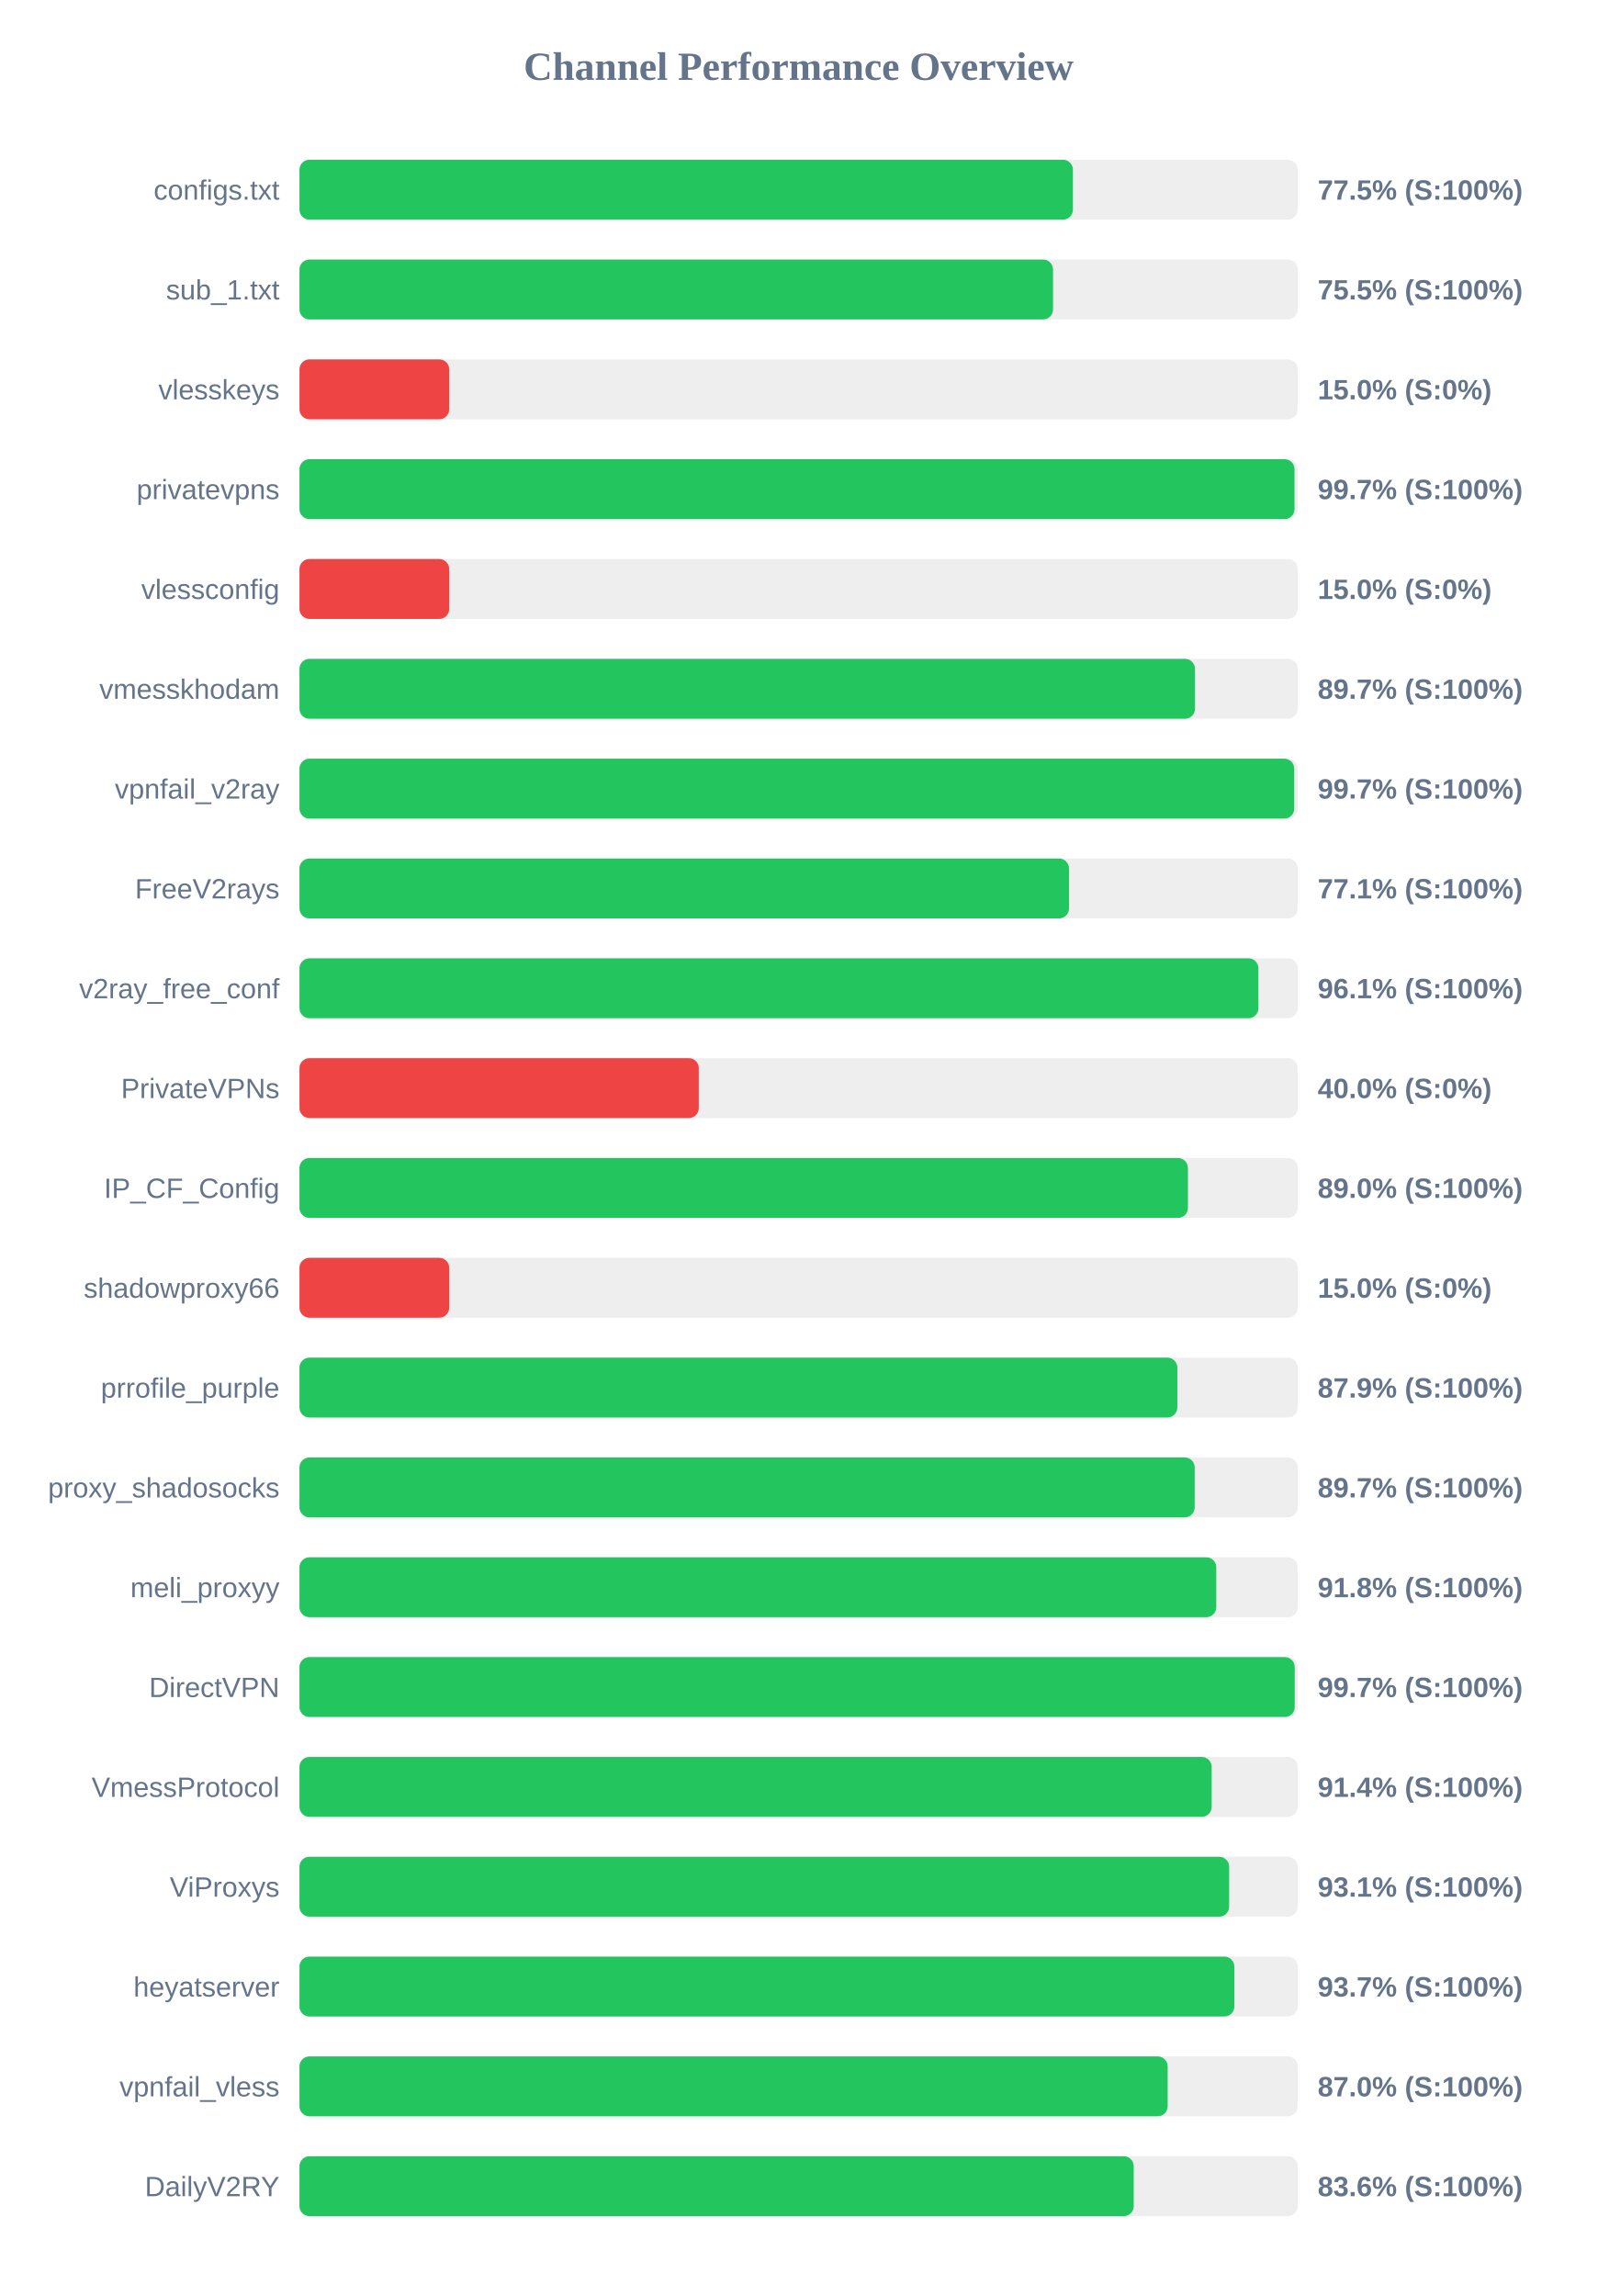
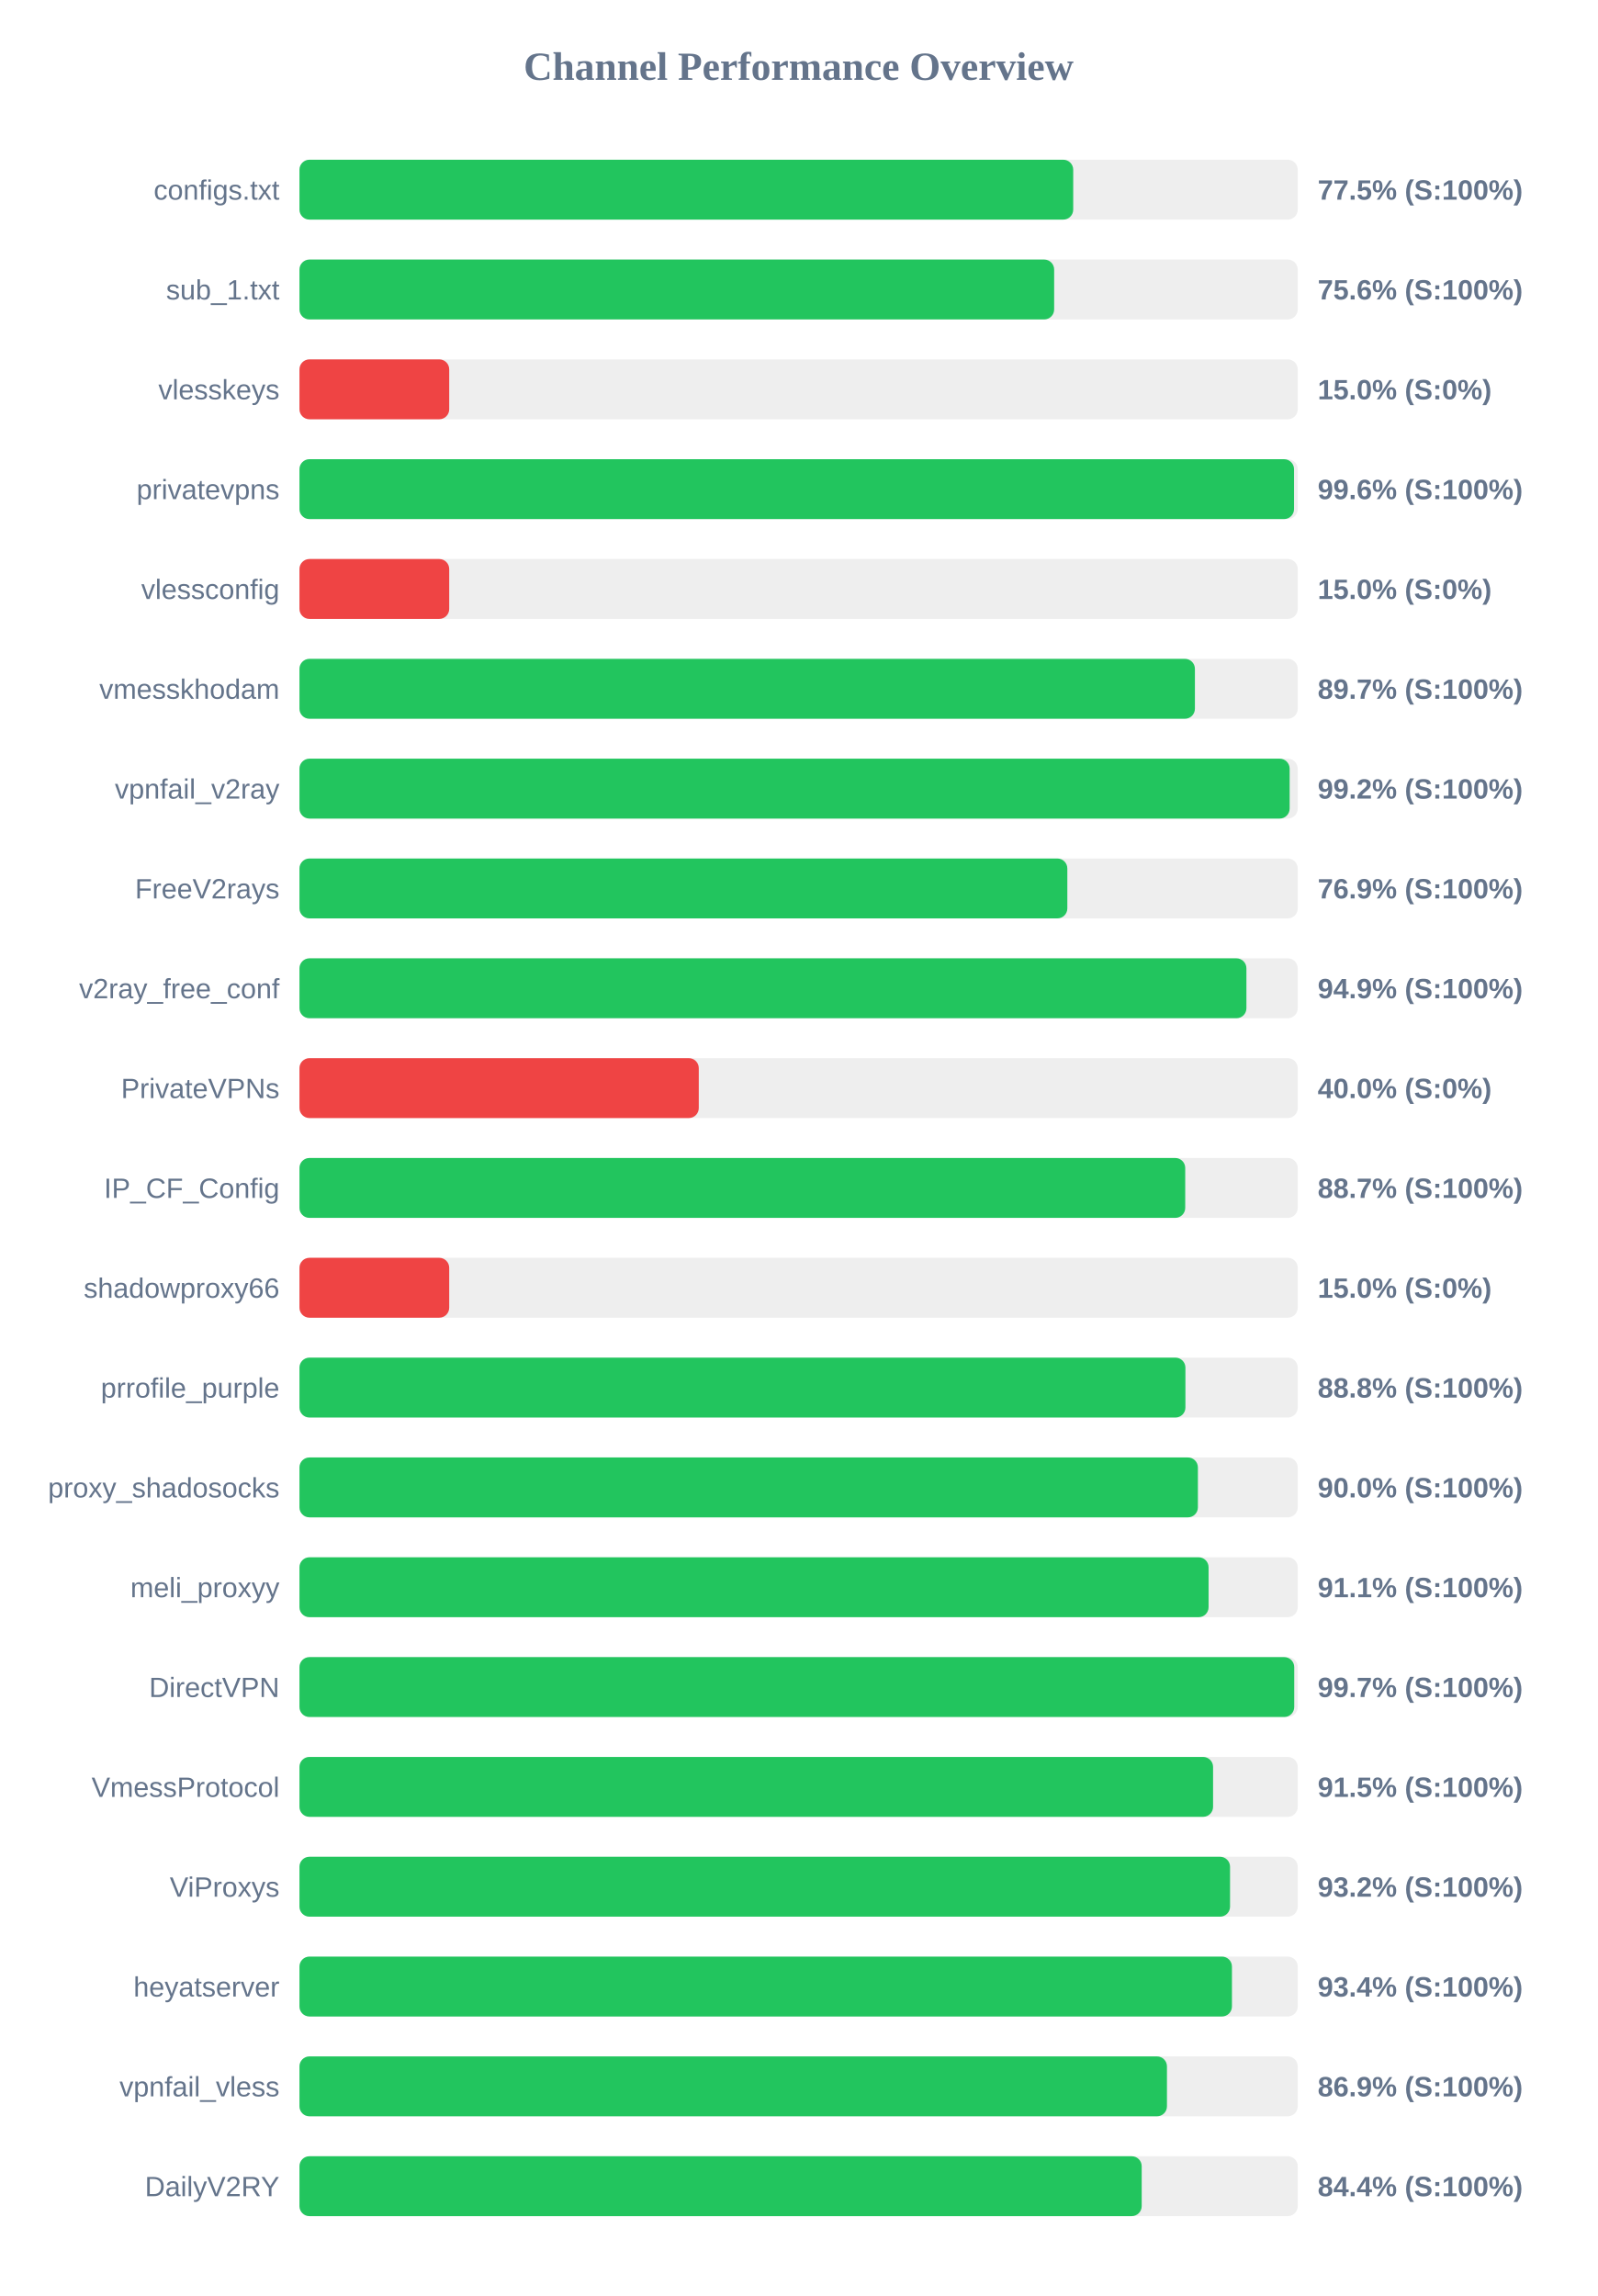
<svg xmlns="http://www.w3.org/2000/svg" width="800" height="1150" version="1.1">
  <style>
        .row { font: 14px Arial; fill: #64748b; }
        .score { font: bold 14px Arial; fill: #64748b; }
    </style>
  <text x="400" y="40" text-anchor="middle" font-size="20px" font-weight="bold" fill="#64748b">Channel Performance Overview</text>
  <rect x="150" y="80" width="500" height="30" fill="#eee" rx="5" />
-   <rect x="150" y="80" width="387.4" height="30" fill="#22c55e" rx="5" />
+   <rect x="150" y="80" width="387.55" height="30" fill="#22c55e" rx="5" />
  <text x="140" y="100" text-anchor="end" class="row">configs.txt</text>
  <text x="660" y="100" text-anchor="start" class="score">77.5% (S:100%)</text>
  <rect x="150" y="130" width="500" height="30" fill="#eee" rx="5" />
-   <rect x="150" y="130" width="377.45" height="30" fill="#22c55e" rx="5" />
+   <rect x="150" y="130" width="378.0" height="30" fill="#22c55e" rx="5" />
  <text x="140" y="150" text-anchor="end" class="row">sub_1.txt</text>
-   <text x="660" y="150" text-anchor="start" class="score">75.5% (S:100%)</text>
+   <text x="660" y="150" text-anchor="start" class="score">75.6% (S:100%)</text>
  <rect x="150" y="180" width="500" height="30" fill="#eee" rx="5" />
  <rect x="150" y="180" width="75.0" height="30" fill="#ef4444" rx="5" />
  <text x="140" y="200" text-anchor="end" class="row">vlesskeys</text>
  <text x="660" y="200" text-anchor="start" class="score">15.0% (S:0%)</text>
  <rect x="150" y="230" width="500" height="30" fill="#eee" rx="5" />
-   <rect x="150" y="230" width="498.4" height="30" fill="#22c55e" rx="5" />
+   <rect x="150" y="230" width="498.15" height="30" fill="#22c55e" rx="5" />
  <text x="140" y="250" text-anchor="end" class="row">privatevpns</text>
-   <text x="660" y="250" text-anchor="start" class="score">99.7% (S:100%)</text>
+   <text x="660" y="250" text-anchor="start" class="score">99.6% (S:100%)</text>
  <rect x="150" y="280" width="500" height="30" fill="#eee" rx="5" />
  <rect x="150" y="280" width="75.0" height="30" fill="#ef4444" rx="5" />
  <text x="140" y="300" text-anchor="end" class="row">vlessconfig</text>
  <text x="660" y="300" text-anchor="start" class="score">15.0% (S:0%)</text>
  <rect x="150" y="330" width="500" height="30" fill="#eee" rx="5" />
-   <rect x="150" y="330" width="448.55" height="30" fill="#22c55e" rx="5" />
+   <rect x="150" y="330" width="448.5" height="30" fill="#22c55e" rx="5" />
  <text x="140" y="350" text-anchor="end" class="row">vmesskhodam</text>
  <text x="660" y="350" text-anchor="start" class="score">89.7% (S:100%)</text>
  <rect x="150" y="380" width="500" height="30" fill="#eee" rx="5" />
-   <rect x="150" y="380" width="498.25" height="30" fill="#22c55e" rx="5" />
+   <rect x="150" y="380" width="495.95" height="30" fill="#22c55e" rx="5" />
  <text x="140" y="400" text-anchor="end" class="row">vpnfail_v2ray</text>
-   <text x="660" y="400" text-anchor="start" class="score">99.7% (S:100%)</text>
+   <text x="660" y="400" text-anchor="start" class="score">99.2% (S:100%)</text>
  <rect x="150" y="430" width="500" height="30" fill="#eee" rx="5" />
-   <rect x="150" y="430" width="385.45" height="30" fill="#22c55e" rx="5" />
+   <rect x="150" y="430" width="384.6" height="30" fill="#22c55e" rx="5" />
  <text x="140" y="450" text-anchor="end" class="row">FreeV2rays</text>
-   <text x="660" y="450" text-anchor="start" class="score">77.1% (S:100%)</text>
+   <text x="660" y="450" text-anchor="start" class="score">76.9% (S:100%)</text>
  <rect x="150" y="480" width="500" height="30" fill="#eee" rx="5" />
-   <rect x="150" y="480" width="480.3" height="30" fill="#22c55e" rx="5" />
+   <rect x="150" y="480" width="474.3" height="30" fill="#22c55e" rx="5" />
  <text x="140" y="500" text-anchor="end" class="row">v2ray_free_conf</text>
-   <text x="660" y="500" text-anchor="start" class="score">96.1% (S:100%)</text>
+   <text x="660" y="500" text-anchor="start" class="score">94.9% (S:100%)</text>
  <rect x="150" y="530" width="500" height="30" fill="#eee" rx="5" />
  <rect x="150" y="530" width="200.0" height="30" fill="#ef4444" rx="5" />
  <text x="140" y="550" text-anchor="end" class="row">PrivateVPNs</text>
  <text x="660" y="550" text-anchor="start" class="score">40.0% (S:0%)</text>
  <rect x="150" y="580" width="500" height="30" fill="#eee" rx="5" />
-   <rect x="150" y="580" width="445.0" height="30" fill="#22c55e" rx="5" />
+   <rect x="150" y="580" width="443.65" height="30" fill="#22c55e" rx="5" />
  <text x="140" y="600" text-anchor="end" class="row">IP_CF_Config</text>
-   <text x="660" y="600" text-anchor="start" class="score">89.0% (S:100%)</text>
+   <text x="660" y="600" text-anchor="start" class="score">88.7% (S:100%)</text>
  <rect x="150" y="630" width="500" height="30" fill="#eee" rx="5" />
  <rect x="150" y="630" width="75.0" height="30" fill="#ef4444" rx="5" />
  <text x="140" y="650" text-anchor="end" class="row">shadowproxy66</text>
  <text x="660" y="650" text-anchor="start" class="score">15.0% (S:0%)</text>
  <rect x="150" y="680" width="500" height="30" fill="#eee" rx="5" />
-   <rect x="150" y="680" width="439.7" height="30" fill="#22c55e" rx="5" />
+   <rect x="150" y="680" width="443.75" height="30" fill="#22c55e" rx="5" />
  <text x="140" y="700" text-anchor="end" class="row">prrofile_purple</text>
-   <text x="660" y="700" text-anchor="start" class="score">87.9% (S:100%)</text>
+   <text x="660" y="700" text-anchor="start" class="score">88.8% (S:100%)</text>
  <rect x="150" y="730" width="500" height="30" fill="#eee" rx="5" />
-   <rect x="150" y="730" width="448.4" height="30" fill="#22c55e" rx="5" />
+   <rect x="150" y="730" width="450.0" height="30" fill="#22c55e" rx="5" />
  <text x="140" y="750" text-anchor="end" class="row">proxy_shadosocks</text>
-   <text x="660" y="750" text-anchor="start" class="score">89.7% (S:100%)</text>
+   <text x="660" y="750" text-anchor="start" class="score">90.0% (S:100%)</text>
  <rect x="150" y="780" width="500" height="30" fill="#eee" rx="5" />
-   <rect x="150" y="780" width="459.2" height="30" fill="#22c55e" rx="5" />
+   <rect x="150" y="780" width="455.35" height="30" fill="#22c55e" rx="5" />
  <text x="140" y="800" text-anchor="end" class="row">meli_proxyy</text>
-   <text x="660" y="800" text-anchor="start" class="score">91.8% (S:100%)</text>
+   <text x="660" y="800" text-anchor="start" class="score">91.1% (S:100%)</text>
  <rect x="150" y="830" width="500" height="30" fill="#eee" rx="5" />
-   <rect x="150" y="830" width="498.5" height="30" fill="#22c55e" rx="5" />
+   <rect x="150" y="830" width="498.25" height="30" fill="#22c55e" rx="5" />
  <text x="140" y="850" text-anchor="end" class="row">DirectVPN</text>
  <text x="660" y="850" text-anchor="start" class="score">99.7% (S:100%)</text>
  <rect x="150" y="880" width="500" height="30" fill="#eee" rx="5" />
-   <rect x="150" y="880" width="456.9" height="30" fill="#22c55e" rx="5" />
+   <rect x="150" y="880" width="457.6" height="30" fill="#22c55e" rx="5" />
  <text x="140" y="900" text-anchor="end" class="row">VmessProtocol</text>
-   <text x="660" y="900" text-anchor="start" class="score">91.4% (S:100%)</text>
+   <text x="660" y="900" text-anchor="start" class="score">91.5% (S:100%)</text>
  <rect x="150" y="930" width="500" height="30" fill="#eee" rx="5" />
-   <rect x="150" y="930" width="465.65" height="30" fill="#22c55e" rx="5" />
+   <rect x="150" y="930" width="466.1" height="30" fill="#22c55e" rx="5" />
  <text x="140" y="950" text-anchor="end" class="row">ViProxys</text>
-   <text x="660" y="950" text-anchor="start" class="score">93.1% (S:100%)</text>
+   <text x="660" y="950" text-anchor="start" class="score">93.2% (S:100%)</text>
  <rect x="150" y="980" width="500" height="30" fill="#eee" rx="5" />
-   <rect x="150" y="980" width="468.25" height="30" fill="#22c55e" rx="5" />
+   <rect x="150" y="980" width="467.05" height="30" fill="#22c55e" rx="5" />
  <text x="140" y="1000" text-anchor="end" class="row">heyatserver</text>
-   <text x="660" y="1000" text-anchor="start" class="score">93.7% (S:100%)</text>
+   <text x="660" y="1000" text-anchor="start" class="score">93.4% (S:100%)</text>
  <rect x="150" y="1030" width="500" height="30" fill="#eee" rx="5" />
-   <rect x="150" y="1030" width="434.85" height="30" fill="#22c55e" rx="5" />
+   <rect x="150" y="1030" width="434.5" height="30" fill="#22c55e" rx="5" />
  <text x="140" y="1050" text-anchor="end" class="row">vpnfail_vless</text>
-   <text x="660" y="1050" text-anchor="start" class="score">87.0% (S:100%)</text>
+   <text x="660" y="1050" text-anchor="start" class="score">86.9% (S:100%)</text>
  <rect x="150" y="1080" width="500" height="30" fill="#eee" rx="5" />
-   <rect x="150" y="1080" width="417.85" height="30" fill="#22c55e" rx="5" />
+   <rect x="150" y="1080" width="421.85" height="30" fill="#22c55e" rx="5" />
  <text x="140" y="1100" text-anchor="end" class="row">DailyV2RY</text>
-   <text x="660" y="1100" text-anchor="start" class="score">83.6% (S:100%)</text>
+   <text x="660" y="1100" text-anchor="start" class="score">84.4% (S:100%)</text>
</svg>
